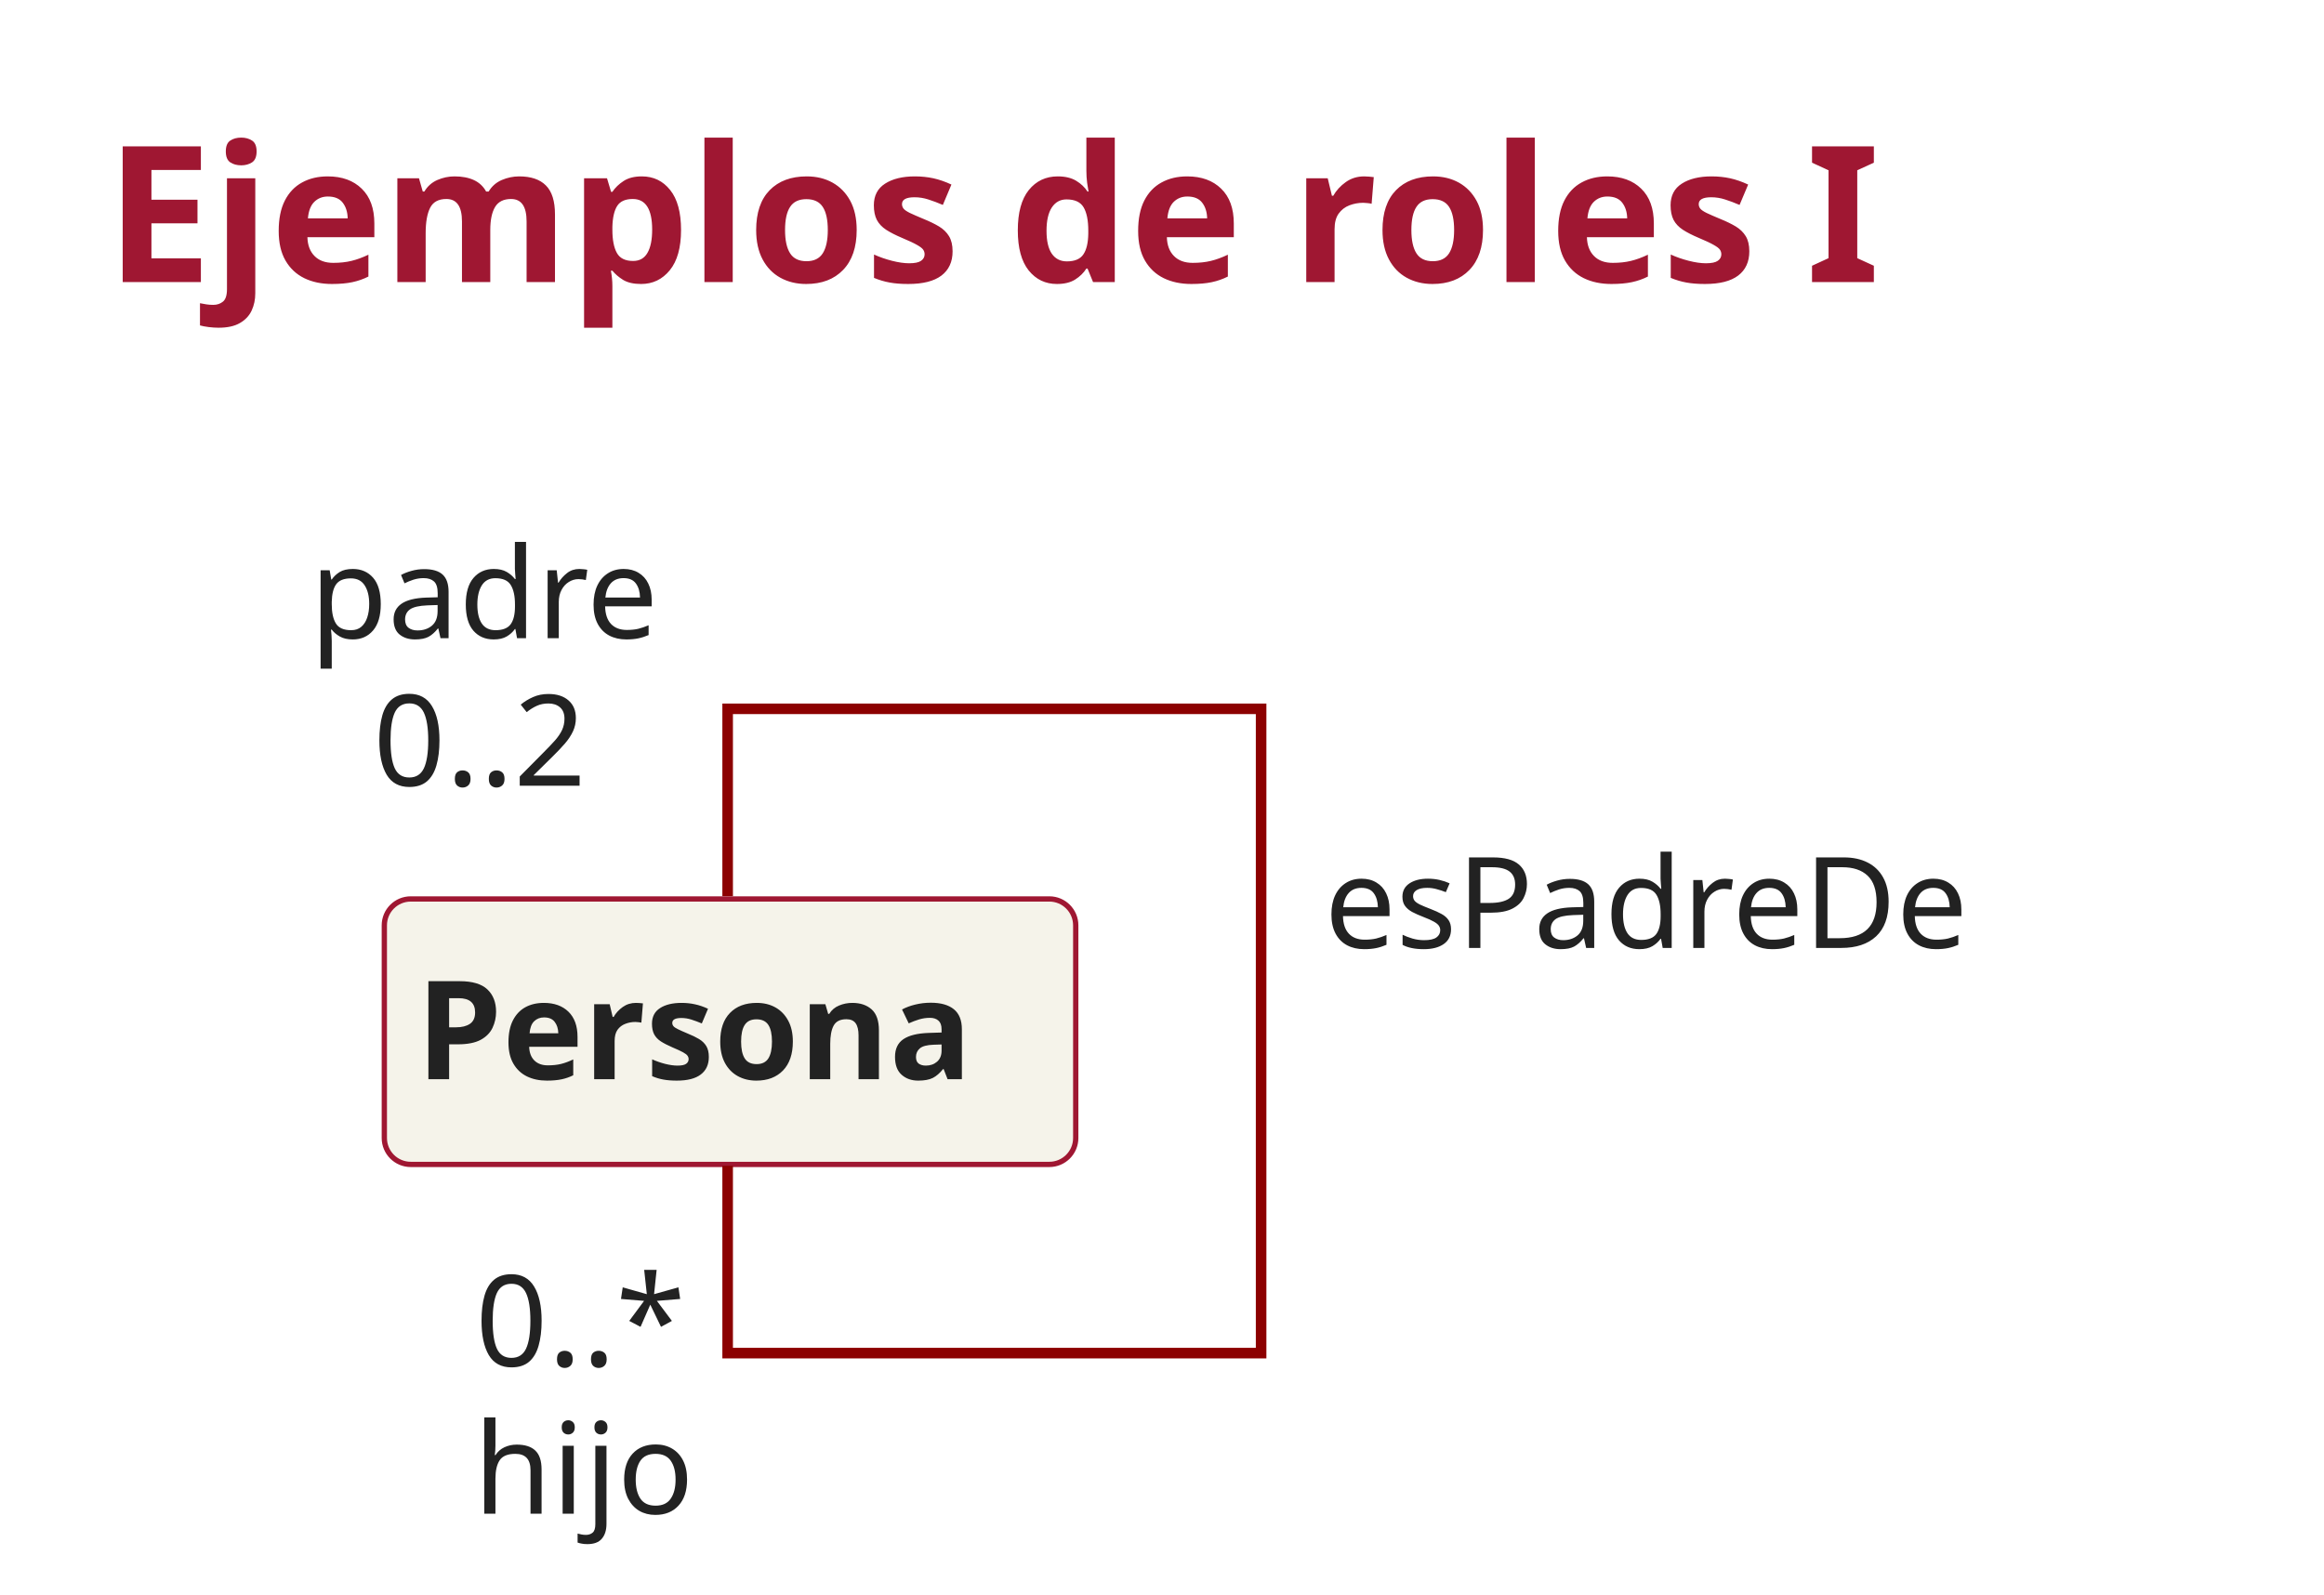
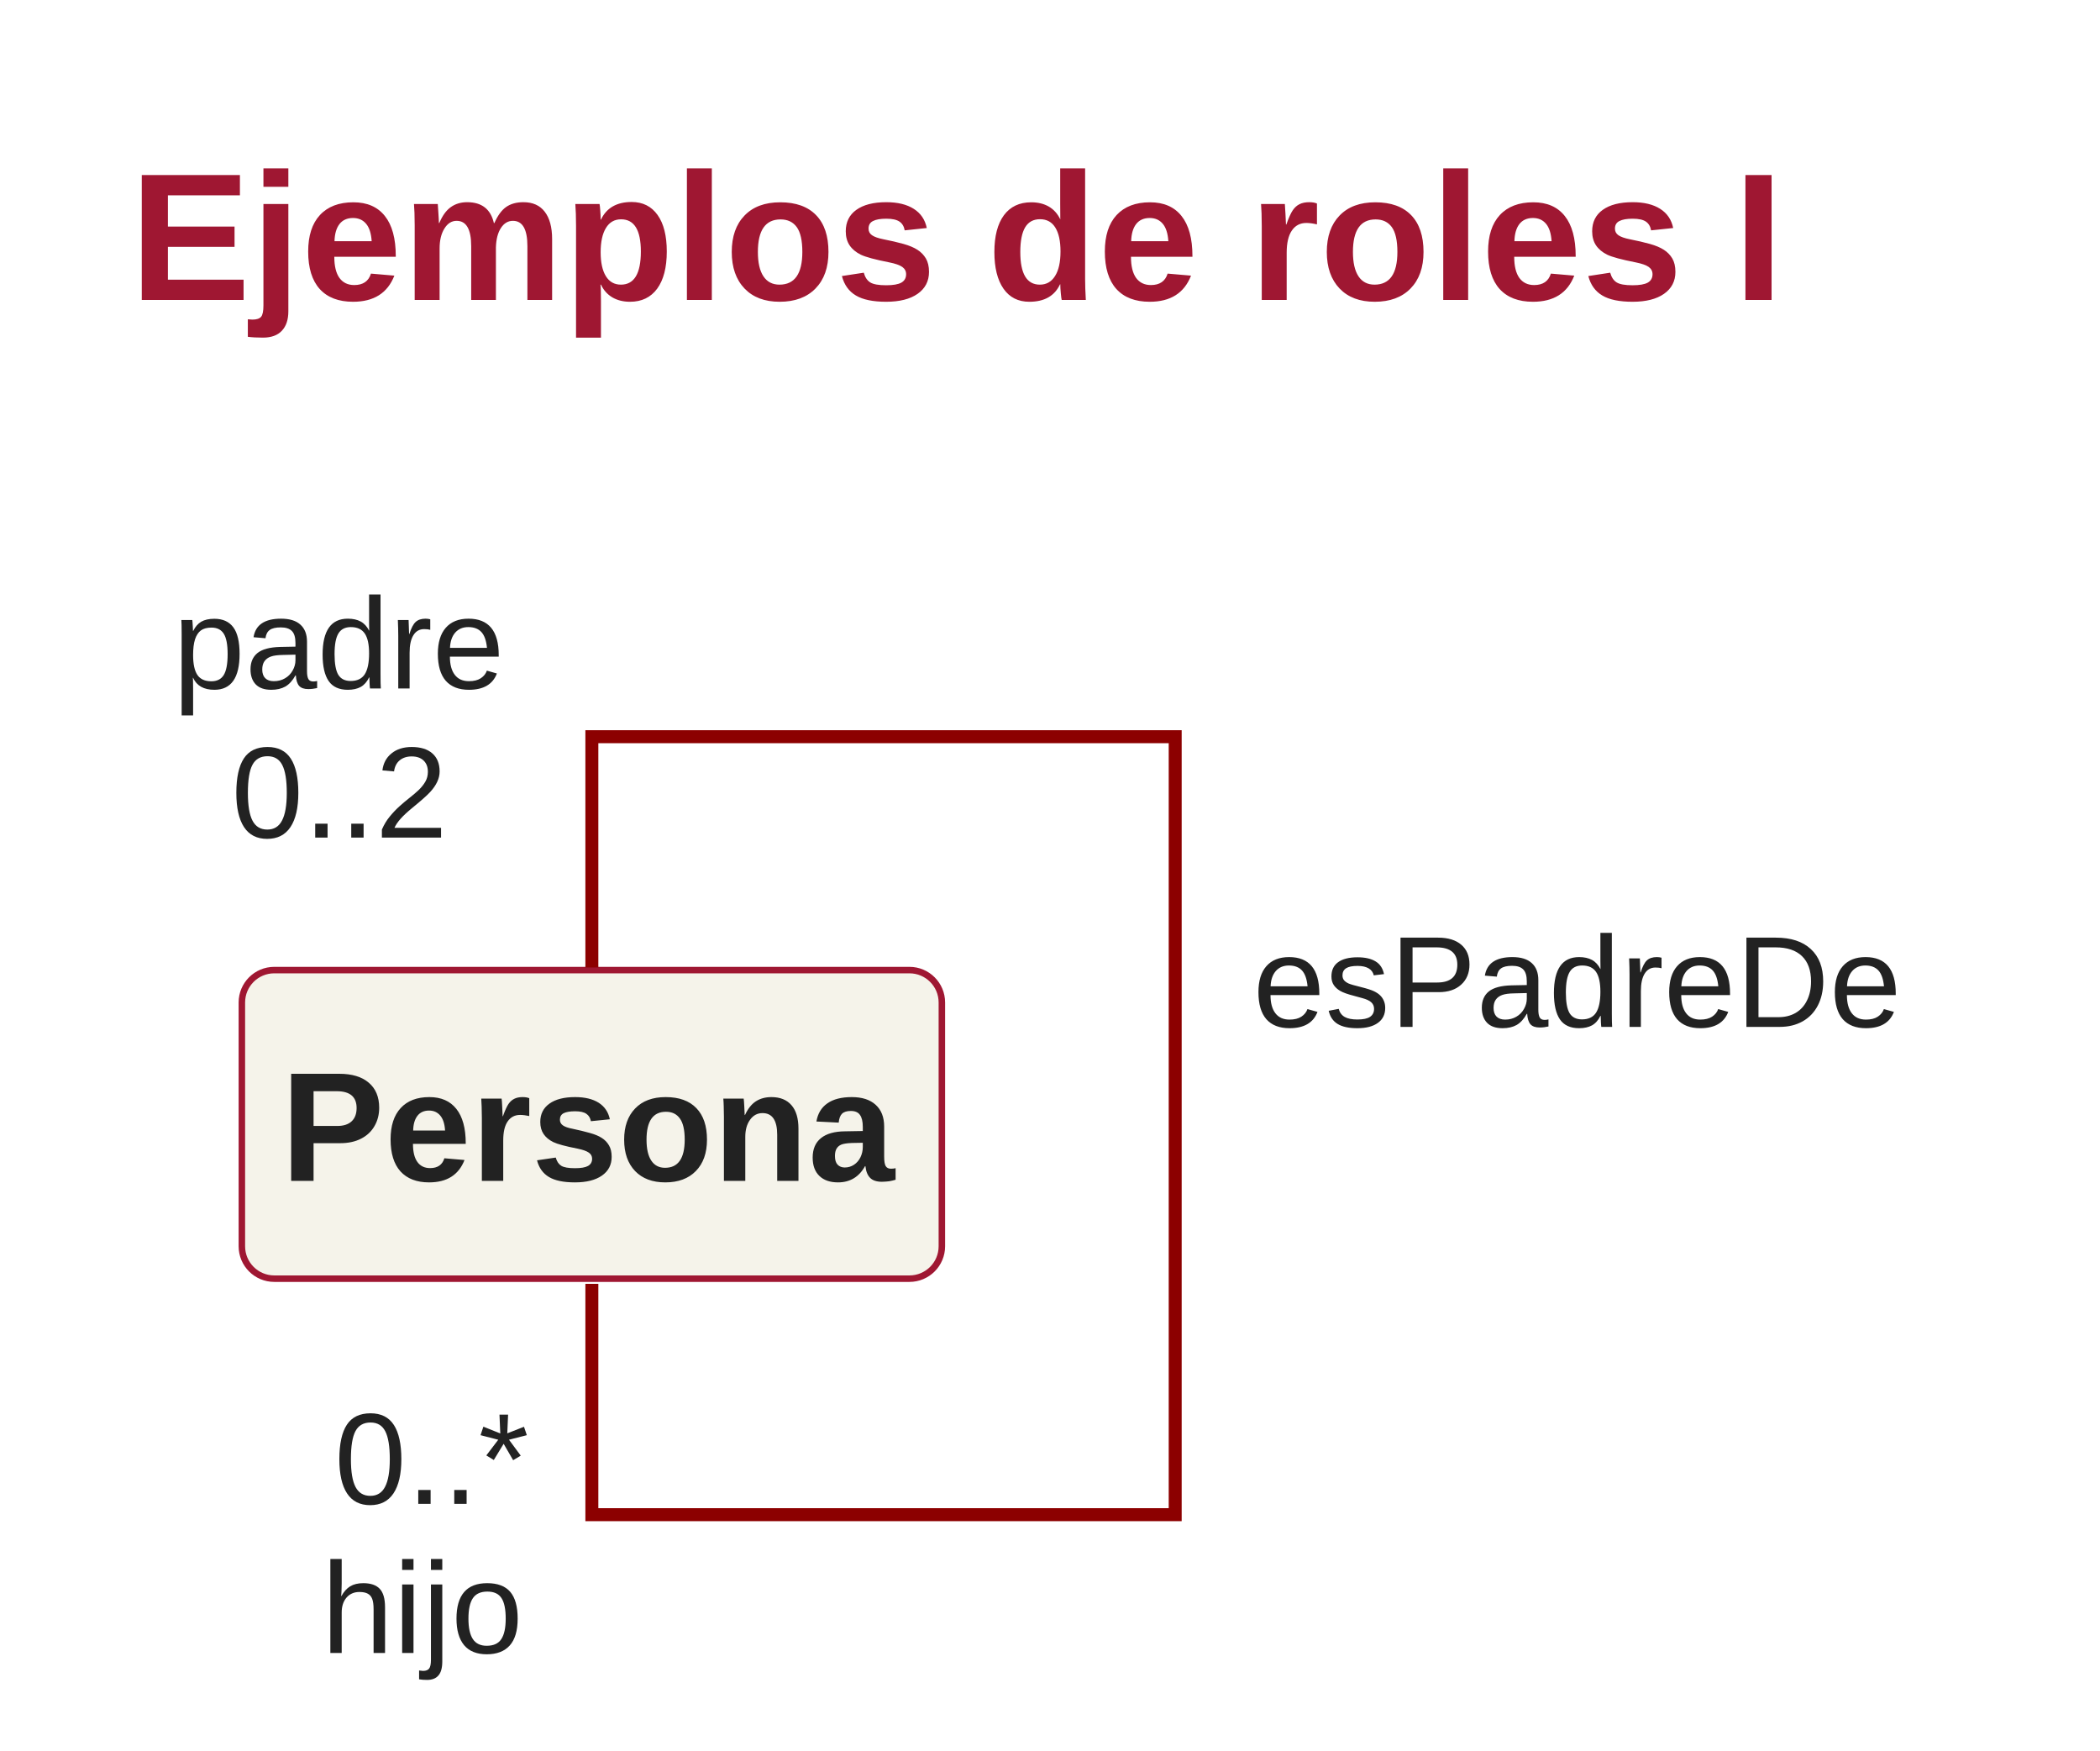
- <svg xmlns="http://www.w3.org/2000/svg" contentStyleType="text/css" height="302px" preserveAspectRatio="none" style="width:440px;height:302px;" version="1.1" viewBox="0 0 440 302" width="440px" zoomAndPan="magnify">
+ <svg xmlns="http://www.w3.org/2000/svg" contentStyleType="text/css" height="270px" preserveAspectRatio="none" style="width:324px;height:270px;" version="1.1" viewBox="0 0 324 270" width="324px" zoomAndPan="magnify">
  <defs />
  <g>
-     <text fill="#9F1732" font-family="sans-serif" font-size="36" font-weight="bold" lengthAdjust="spacing" textLength="384.978" x="20" y="53.416">Ejemplos de roles I</text>
+     <text fill="#9F1732" font-family="Arial" font-size="28" font-weight="bold" lengthAdjust="spacing" textLength="268" x="20" y="46.264">Ejemplos de roles I</text>
    <g id="elem_Persona">
-       <rect fill="#F5F3EA" height="50.266" id="Persona" rx="5" ry="5" style="stroke:#9F1732;stroke-width:1.0;" width="130.904" x="72.764" y="170.217" />
-       <text fill="#222222" font-family="sans-serif" font-size="26" font-weight="bold" lengthAdjust="spacing" textLength="118.904" x="78.764" y="204.351">Persona</text>
+       <rect fill="#F5F3EA" height="47.598" id="Persona" rx="5" ry="5" style="stroke:#9F1732;stroke-width:1.0;" width="108" x="37.316" y="149.633" />
+       <text fill="#222222" font-family="Arial" font-size="24" font-weight="bold" lengthAdjust="spacing" textLength="96" x="43.316" y="182.145">Persona</text>
    </g>
    <g id="link_Persona_Persona">
-       <path codeLine="63" d="M137.764,169.697 C137.764,152.997 137.764,134.217 137.764,134.217 C137.764,134.217 238.764,134.217 238.764,134.217 C238.764,134.217 238.764,256.217 238.764,256.217 C238.764,256.217 137.764,256.217 137.764,256.217 C137.764,256.217 137.764,237.457 137.764,220.737 " fill="none" id="Persona-Persona" style="stroke:#8C0000;stroke-width:2.0;" />
-       <text fill="#222222" font-family="sans-serif" font-size="24" lengthAdjust="spacing" textLength="129.562" x="250.764" y="179.494">esPadreDe</text>
-       <text fill="#222222" font-family="sans-serif" font-size="24" lengthAdjust="spacing" textLength="69.809" x="58.652" y="120.844">padre</text>
-       <text fill="#222222" font-family="sans-serif" font-size="24" lengthAdjust="spacing" textLength="45.797" x="70.657" y="148.781">0..2</text>
-       <text fill="#222222" font-family="sans-serif" font-size="24" lengthAdjust="spacing" textLength="42.527" x="89.995" y="258.679">0..*</text>
-       <text fill="#222222" font-family="sans-serif" font-size="24" lengthAdjust="spacing" textLength="43.23" x="89.644" y="286.616">hijo</text>
+       <path codeLine="4" d="M91.316,149.233 C91.316,132.613 91.316,113.633 91.316,113.633 C91.316,113.633 181.316,113.633 181.316,113.633 C181.316,113.633 181.316,233.633 181.316,233.633 C181.316,233.633 91.316,233.633 91.316,233.633 C91.316,233.633 91.316,214.653 91.316,198.033 " fill="none" id="Persona-Persona" style="stroke:#8C0000;stroke-width:2.0;" />
+       <text fill="#222222" font-family="Arial" font-size="20" lengthAdjust="spacing" textLength="102" x="193.316" y="158.393">esPadreDe</text>
+       <text fill="#222222" font-family="Arial" font-size="20" lengthAdjust="spacing" textLength="54" x="26.684" y="106.195">padre</text>
+       <text fill="#222222" font-family="Arial" font-size="20" lengthAdjust="spacing" textLength="36" x="35.684" y="129.193">0..2</text>
+       <text fill="#222222" font-family="Arial" font-size="20" lengthAdjust="spacing" textLength="32" x="51.578" y="231.965">0..*</text>
+       <text fill="#222222" font-family="Arial" font-size="20" lengthAdjust="spacing" textLength="36" x="49.578" y="254.963">hijo</text>
    </g>
  </g>
</svg>
